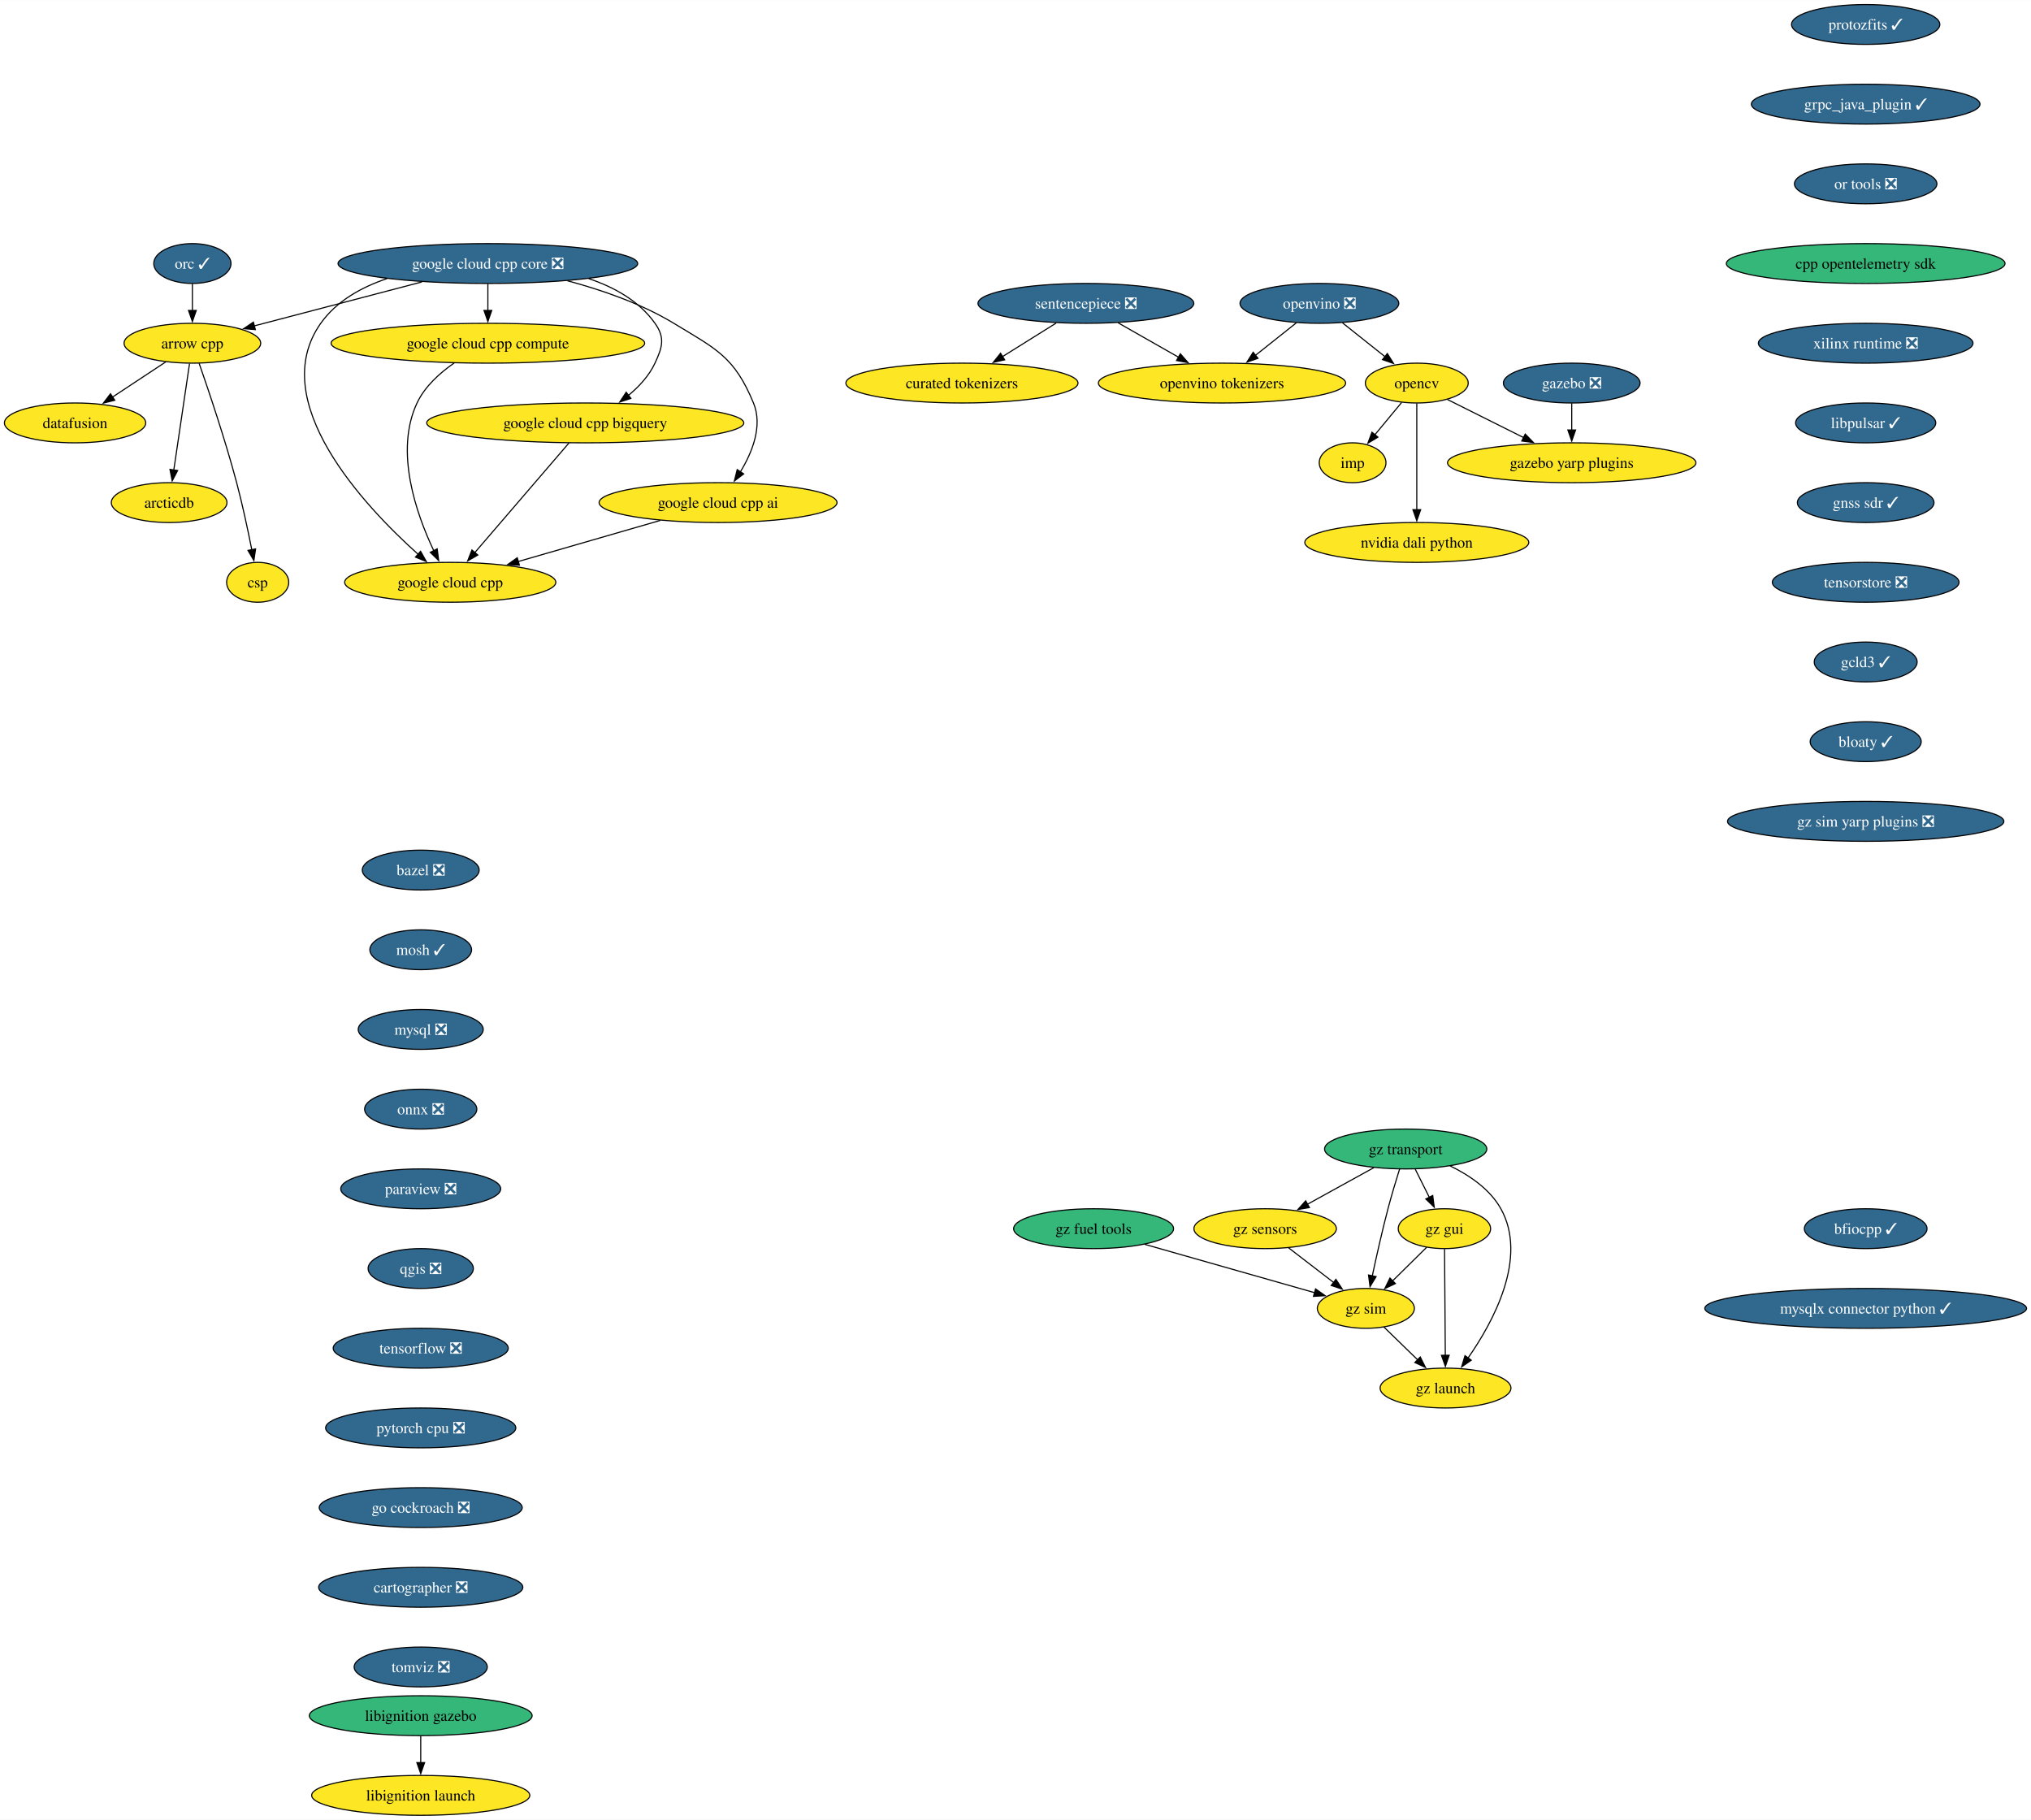
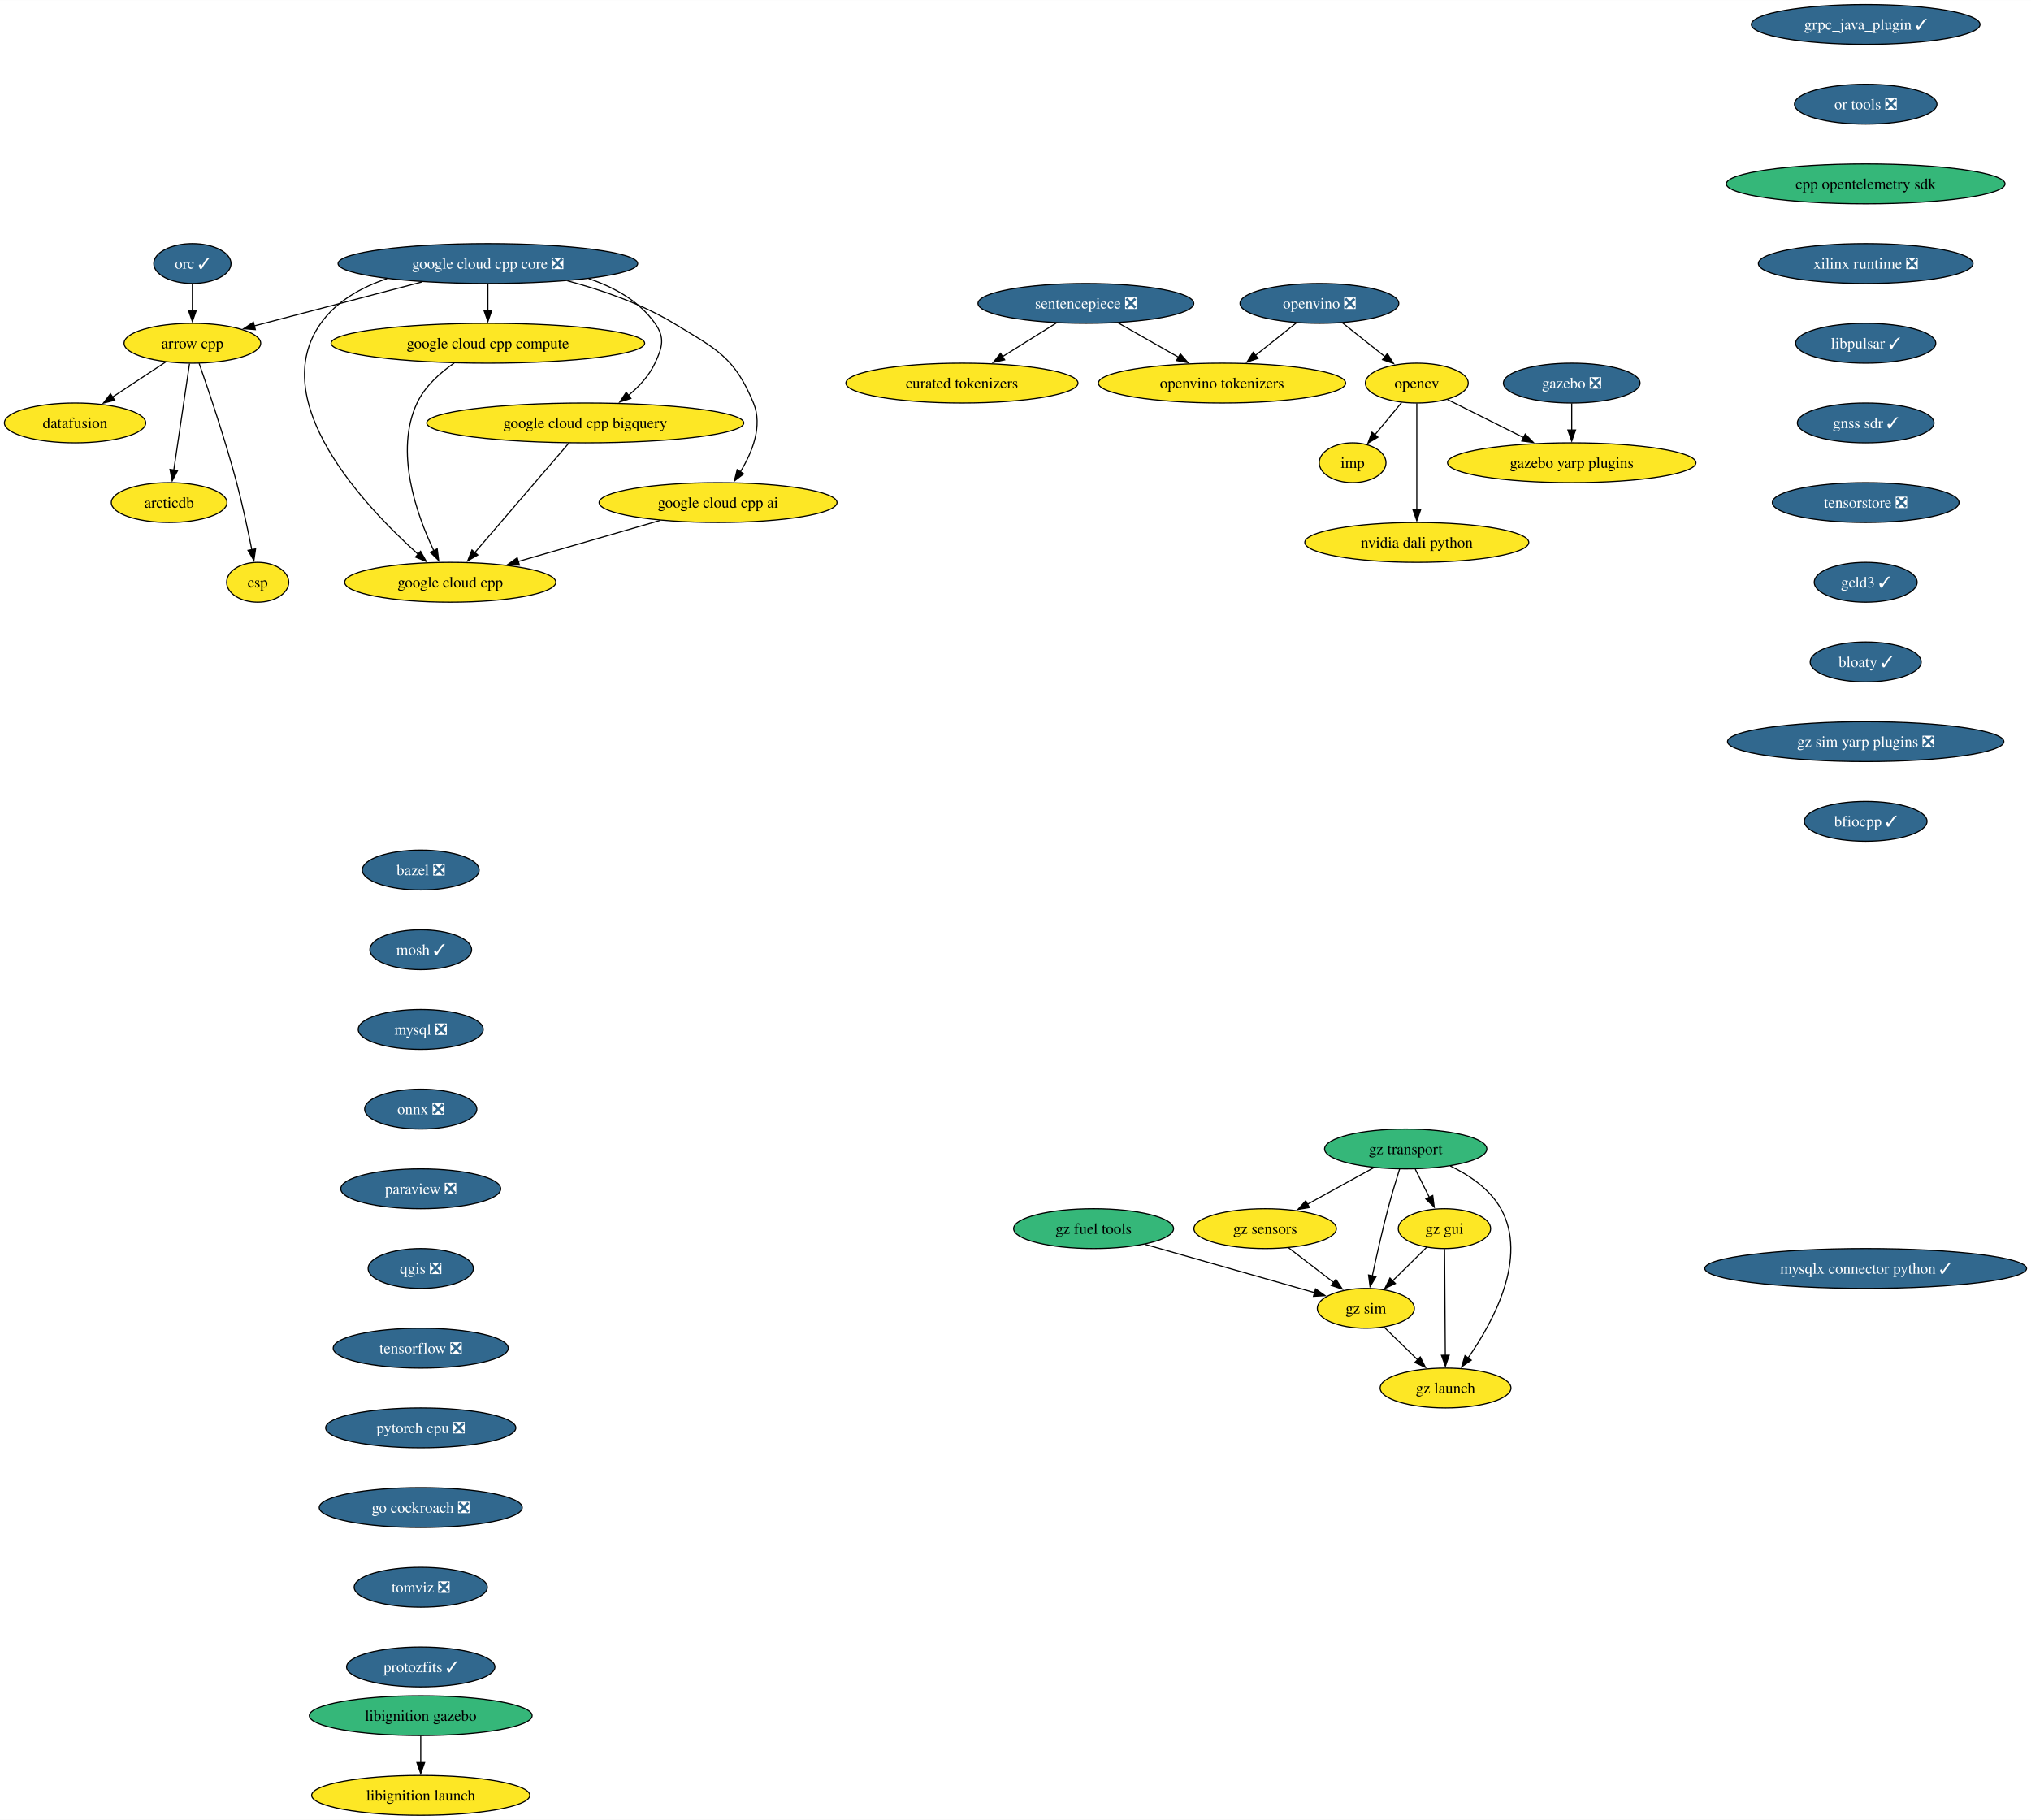
<svg xmlns="http://www.w3.org/2000/svg" xmlns:xlink="http://www.w3.org/1999/xlink" width="1835pt" height="1644pt" viewBox="0.00 0.00 1835.21 1644.00">
  <g id="graph0" class="graph" transform="scale(1 1) rotate(0) translate(4 1640)">
    <polygon fill="white" stroke="none" points="-4,4 -4,-1640 1831.21,-1640 1831.21,4 -4,4" />
    <g id="node1" class="node">
      <g id="a_node1">
        <a xlink:href="https://github.com/conda-forge/arrow-cpp-feedstock" xlink:title="arrow cpp">
          <ellipse fill="#fde725" stroke="black" cx="169.84" cy="-1330" rx="61.73" ry="18" />
          <text text-anchor="middle" x="169.84" y="-1325.33" font-family="Times,serif" font-size="14.00">arrow cpp</text>
        </a>
      </g>
    </g>
    <g id="node2" class="node">
      <g id="a_node2">
        <a xlink:href="https://github.com/conda-forge/datafusion-feedstock" xlink:title="datafusion">
          <ellipse fill="#fde725" stroke="black" cx="63.84" cy="-1258" rx="63.84" ry="18" />
          <text text-anchor="middle" x="63.84" y="-1253.33" font-family="Times,serif" font-size="14.00">datafusion</text>
        </a>
      </g>
    </g>
    <g id="edge1" class="edge">
      <path fill="none" stroke="black" d="M145.78,-1313.12C131.52,-1303.7 113.22,-1291.61 97.53,-1281.25" />
      <polygon fill="black" stroke="black" points="99.7,-1278.49 89.42,-1275.9 95.84,-1284.33 99.7,-1278.49" />
    </g>
    <g id="node3" class="node">
      <g id="a_node3">
        <a xlink:href="https://github.com/conda-forge/arcticdb-feedstock" xlink:title="arcticdb">
          <ellipse fill="#fde725" stroke="black" cx="148.84" cy="-1186" rx="52.26" ry="18" />
          <text text-anchor="middle" x="148.84" y="-1181.33" font-family="Times,serif" font-size="14.00">arcticdb</text>
        </a>
      </g>
    </g>
    <g id="edge2" class="edge">
      <path fill="none" stroke="black" d="M167.26,-1311.59C163.71,-1287.61 157.29,-1244.14 153.04,-1215.42" />
      <polygon fill="black" stroke="black" points="156.51,-1214.99 151.59,-1205.61 149.59,-1216.01 156.51,-1214.99" />
    </g>
    <g id="node4" class="node">
      <g id="a_node4">
        <a xlink:href="https://github.com/conda-forge/csp-feedstock" xlink:title="csp">
          <ellipse fill="#fde725" stroke="black" cx="228.84" cy="-1114" rx="28.06" ry="18" />
          <text text-anchor="middle" x="228.84" y="-1109.33" font-family="Times,serif" font-size="14.00">csp</text>
        </a>
      </g>
    </g>
    <g id="edge3" class="edge">
      <path fill="none" stroke="black" d="M175.95,-1311.77C184.31,-1287.81 199.47,-1242.97 209.84,-1204 215.18,-1183.9 220.05,-1160.94 223.52,-1143.38" />
      <polygon fill="black" stroke="black" points="226.94,-1144.15 225.41,-1133.67 220.07,-1142.82 226.94,-1144.15" />
    </g>
    <g id="node5" class="node">
      <g id="a_node5">
        <a xlink:href="https://github.com/conda-forge/bazel-feedstock/pull/253" xlink:title="bazel ❎">
          <ellipse fill="#31688e" stroke="black" cx="376.17" cy="-854" rx="52.79" ry="18" />
          <text text-anchor="middle" x="376.17" y="-849.33" font-family="Times,serif" font-size="14.00" fill="white">bazel ❎</text>
        </a>
      </g>
    </g>
    <g id="node6" class="node">
      <g id="a_node6">
        <a xlink:href="https://github.com/conda-forge/mosh-feedstock/pull/42" xlink:title="mosh ✓">
          <ellipse fill="#31688e" stroke="black" cx="376.17" cy="-782" rx="45.95" ry="18" />
          <text text-anchor="middle" x="376.17" y="-777.33" font-family="Times,serif" font-size="14.00" fill="white">mosh ✓</text>
        </a>
      </g>
    </g>
    <g id="node7" class="node">
      <g id="a_node7">
        <a xlink:href="https://github.com/conda-forge/mysql-feedstock/pull/107" xlink:title="mysql ❎">
          <ellipse fill="#31688e" stroke="black" cx="376.17" cy="-710" rx="56.47" ry="18" />
          <text text-anchor="middle" x="376.17" y="-705.33" font-family="Times,serif" font-size="14.00" fill="white">mysql ❎</text>
        </a>
      </g>
    </g>
    <g id="node8" class="node">
      <g id="a_node8">
        <a xlink:href="https://github.com/conda-forge/onnx-feedstock/pull/125" xlink:title="onnx ❎">
          <ellipse fill="#31688e" stroke="black" cx="376.17" cy="-638" rx="50.68" ry="18" />
          <text text-anchor="middle" x="376.17" y="-633.33" font-family="Times,serif" font-size="14.00" fill="white">onnx ❎</text>
        </a>
      </g>
    </g>
    <g id="node9" class="node">
      <g id="a_node9">
        <a xlink:href="https://github.com/conda-forge/paraview-feedstock/pull/269" xlink:title="paraview ❎">
          <ellipse fill="#31688e" stroke="black" cx="376.17" cy="-566" rx="72.25" ry="18" />
          <text text-anchor="middle" x="376.17" y="-561.33" font-family="Times,serif" font-size="14.00" fill="white">paraview ❎</text>
        </a>
      </g>
    </g>
    <g id="node14" class="node">
      <g id="a_node14">
        <a xlink:href="https://github.com/conda-forge/qgis-feedstock/pull/495" xlink:title="qgis ❎">
          <ellipse fill="#31688e" stroke="black" cx="376.17" cy="-494" rx="47.53" ry="18" />
          <text text-anchor="middle" x="376.17" y="-489.32" font-family="Times,serif" font-size="14.00" fill="white">qgis ❎</text>
        </a>
      </g>
    </g>
    <g id="node10" class="node">
      <g id="a_node10">
        <a xlink:href="https://github.com/conda-forge/opencv-feedstock" xlink:title="opencv">
          <ellipse fill="#fde725" stroke="black" cx="1276.21" cy="-1294" rx="46.47" ry="18" />
          <text text-anchor="middle" x="1276.21" y="-1289.33" font-family="Times,serif" font-size="14.00">opencv</text>
        </a>
      </g>
    </g>
    <g id="node11" class="node">
      <g id="a_node11">
        <a xlink:href="https://github.com/conda-forge/imp-feedstock" xlink:title="imp">
          <ellipse fill="#fde725" stroke="black" cx="1218.21" cy="-1222" rx="30.16" ry="18" />
          <text text-anchor="middle" x="1218.21" y="-1217.33" font-family="Times,serif" font-size="14.00">imp</text>
        </a>
      </g>
    </g>
    <g id="edge8" class="edge">
      <path fill="none" stroke="black" d="M1262.46,-1276.41C1255.26,-1267.71 1246.29,-1256.89 1238.31,-1247.26" />
      <polygon fill="black" stroke="black" points="1241.1,-1245.14 1232.03,-1239.68 1235.71,-1249.61 1241.1,-1245.14" />
    </g>
    <g id="node12" class="node">
      <g id="a_node12">
        <a xlink:href="https://github.com/conda-forge/gazebo-yarp-plugins-feedstock" xlink:title="gazebo yarp plugins">
          <ellipse fill="#fde725" stroke="black" cx="1416.21" cy="-1222" rx="112.24" ry="18" />
          <text text-anchor="middle" x="1416.21" y="-1217.33" font-family="Times,serif" font-size="14.00">gazebo yarp plugins</text>
        </a>
      </g>
    </g>
    <g id="edge9" class="edge">
      <path fill="none" stroke="black" d="M1303.87,-1279.17C1323.56,-1269.32 1350.42,-1255.89 1372.94,-1244.64" />
      <polygon fill="black" stroke="black" points="1374.2,-1247.92 1381.58,-1240.31 1371.07,-1241.66 1374.2,-1247.92" />
    </g>
    <g id="node13" class="node">
      <g id="a_node13">
        <a xlink:href="https://github.com/conda-forge/nvidia-dali-python-feedstock" xlink:title="nvidia dali python">
          <ellipse fill="#fde725" stroke="black" cx="1276.21" cy="-1150" rx="101.19" ry="18" />
          <text text-anchor="middle" x="1276.21" y="-1145.33" font-family="Times,serif" font-size="14.00">nvidia dali python</text>
        </a>
      </g>
    </g>
    <g id="edge10" class="edge">
      <path fill="none" stroke="black" d="M1276.21,-1275.59C1276.21,-1251.61 1276.21,-1208.14 1276.21,-1179.42" />
      <polygon fill="black" stroke="black" points="1279.71,-1179.62 1276.21,-1169.62 1272.71,-1179.62 1279.71,-1179.62" />
    </g>
    <g id="node15" class="node">
      <g id="a_node15">
        <a xlink:href="https://github.com/conda-forge/tensorflow-feedstock/pull/411" xlink:title="tensorflow ❎">
          <ellipse fill="#31688e" stroke="black" cx="376.17" cy="-422" rx="79.09" ry="18" />
          <text text-anchor="middle" x="376.17" y="-417.32" font-family="Times,serif" font-size="14.00" fill="white">tensorflow ❎</text>
        </a>
      </g>
    </g>
    <g id="node16" class="node">
      <g id="a_node16">
        <a xlink:href="https://github.com/conda-forge/pytorch-cpu-feedstock/pull/310" xlink:title="pytorch cpu ❎">
          <ellipse fill="#31688e" stroke="black" cx="376.17" cy="-350" rx="85.93" ry="18" />
          <text text-anchor="middle" x="376.17" y="-345.32" font-family="Times,serif" font-size="14.00" fill="white">pytorch cpu ❎</text>
        </a>
      </g>
    </g>
    <g id="node17" class="node">
      <g id="a_node17">
        <a xlink:href="https://github.com/conda-forge/go-cockroach-feedstock/pull/30" xlink:title="go cockroach ❎">
          <ellipse fill="#31688e" stroke="black" cx="376.17" cy="-278" rx="91.72" ry="18" />
          <text text-anchor="middle" x="376.17" y="-273.32" font-family="Times,serif" font-size="14.00" fill="white">go cockroach ❎</text>
        </a>
      </g>
    </g>
    <g id="node21" class="node">
      <g id="a_node21">
-         <a xlink:href="https://github.com/conda-forge/cartographer-feedstock/pull/73" xlink:title="cartographer ❎">
-           <ellipse fill="#31688e" stroke="black" cx="376.17" cy="-206" rx="92.25" ry="18" />
-           <text text-anchor="middle" x="376.17" y="-201.33" font-family="Times,serif" font-size="14.00" fill="white">cartographer ❎</text>
+         <a xlink:href="https://github.com/conda-forge/tomviz-feedstock/pull/70" xlink:title="tomviz ❎">
+           <ellipse fill="#31688e" stroke="black" cx="376.17" cy="-206" rx="60.15" ry="18" />
+           <text text-anchor="middle" x="376.17" y="-201.33" font-family="Times,serif" font-size="14.00" fill="white">tomviz ❎</text>
        </a>
      </g>
    </g>
    <g id="node18" class="node">
      <g id="a_node18">
        <a xlink:href="https://github.com/conda-forge/orc-feedstock/pull/82" xlink:title="orc ✓">
          <ellipse fill="#31688e" stroke="black" cx="169.84" cy="-1402" rx="34.9" ry="18" />
          <text text-anchor="middle" x="169.84" y="-1397.33" font-family="Times,serif" font-size="14.00" fill="white">orc ✓</text>
        </a>
      </g>
    </g>
    <g id="edge15" class="edge">
      <path fill="none" stroke="black" d="M169.84,-1383.7C169.84,-1376.41 169.84,-1367.73 169.84,-1359.54" />
      <polygon fill="black" stroke="black" points="173.34,-1359.62 169.84,-1349.62 166.34,-1359.62 173.34,-1359.62" />
    </g>
    <g id="node19" class="node">
      <g id="a_node19">
        <a xlink:href="https://github.com/conda-forge/gazebo-feedstock/pull/236" xlink:title="gazebo ❎">
          <ellipse fill="#31688e" stroke="black" cx="1416.21" cy="-1294" rx="61.73" ry="18" />
          <text text-anchor="middle" x="1416.21" y="-1289.33" font-family="Times,serif" font-size="14.00" fill="white">gazebo ❎</text>
        </a>
      </g>
    </g>
    <g id="edge16" class="edge">
      <path fill="none" stroke="black" d="M1416.21,-1275.7C1416.21,-1268.41 1416.21,-1259.73 1416.21,-1251.54" />
      <polygon fill="black" stroke="black" points="1419.71,-1251.62 1416.21,-1241.62 1412.71,-1251.62 1419.71,-1251.62" />
    </g>
    <g id="node20" class="node">
      <g id="a_node20">
        <a xlink:href="https://github.com/conda-forge/google-cloud-cpp-feedstock" xlink:title="google cloud cpp">
          <ellipse fill="#fde725" stroke="black" cx="402.84" cy="-1114" rx="95.4" ry="18" />
          <text text-anchor="middle" x="402.84" y="-1109.33" font-family="Times,serif" font-size="14.00">google cloud cpp</text>
        </a>
      </g>
    </g>
+     <g id="node25" class="node">
+       <g id="a_node25">
+         <a xlink:href="https://github.com/conda-forge/protozfits-feedstock/pull/46" xlink:title="protozfits ✓">
+           <ellipse fill="#31688e" stroke="black" cx="376.17" cy="-134" rx="66.99" ry="18" />
+           <text text-anchor="middle" x="376.17" y="-129.32" font-family="Times,serif" font-size="14.00" fill="white">protozfits ✓</text>
+         </a>
+       </g>
+     </g>
    <g id="node22" class="node">
      <g id="a_node22">
-         <a xlink:href="https://github.com/conda-forge/tomviz-feedstock/pull/70" xlink:title="tomviz ❎">
-           <ellipse fill="#31688e" stroke="black" cx="376.17" cy="-134" rx="60.15" ry="18" />
-           <text text-anchor="middle" x="376.17" y="-129.32" font-family="Times,serif" font-size="14.00" fill="white">tomviz ❎</text>
-         </a>
-       </g>
-     </g>
-     <g id="node23" class="node">
-       <g id="a_node23">
        <a xlink:href="https://github.com/conda-forge/sentencepiece-feedstock/pull/62" xlink:title="sentencepiece ❎">
          <ellipse fill="#31688e" stroke="black" cx="977.21" cy="-1366" rx="97.51" ry="18" />
          <text text-anchor="middle" x="977.21" y="-1361.33" font-family="Times,serif" font-size="14.00" fill="white">sentencepiece ❎</text>
        </a>
      </g>
    </g>
-     <g id="node24" class="node">
-       <g id="a_node24">
+     <g id="node23" class="node">
+       <g id="a_node23">
        <a xlink:href="https://github.com/conda-forge/openvino-tokenizers-feedstock" xlink:title="openvino tokenizers">
          <ellipse fill="#fde725" stroke="black" cx="1100.21" cy="-1294" rx="111.71" ry="18" />
          <text text-anchor="middle" x="1100.21" y="-1289.33" font-family="Times,serif" font-size="14.00">openvino tokenizers</text>
        </a>
      </g>
    </g>
-     <g id="edge19" class="edge">
+     <g id="edge18" class="edge">
      <path fill="none" stroke="black" d="M1006.36,-1348.41C1022.78,-1339.06 1043.51,-1327.27 1061.3,-1317.14" />
      <polygon fill="black" stroke="black" points="1062.57,-1320.45 1069.53,-1312.46 1059.11,-1314.37 1062.57,-1320.45" />
    </g>
-     <g id="node25" class="node">
-       <g id="a_node25">
+     <g id="node24" class="node">
+       <g id="a_node24">
        <a xlink:href="https://github.com/conda-forge/curated-tokenizers-feedstock" xlink:title="curated tokenizers">
          <ellipse fill="#fde725" stroke="black" cx="865.21" cy="-1294" rx="104.87" ry="18" />
          <text text-anchor="middle" x="865.21" y="-1289.33" font-family="Times,serif" font-size="14.00">curated tokenizers</text>
        </a>
      </g>
    </g>
-     <g id="edge20" class="edge">
+     <g id="edge19" class="edge">
      <path fill="none" stroke="black" d="M950.38,-1348.23C935.81,-1339.12 917.57,-1327.72 901.72,-1317.82" />
      <polygon fill="black" stroke="black" points="903.82,-1315.01 893.49,-1312.67 900.11,-1320.94 903.82,-1315.01" />
    </g>
    <g id="node26" class="node">
      <g id="a_node26">
-         <a xlink:href="https://github.com/conda-forge/protozfits-feedstock/pull/46" xlink:title="protozfits ✓">
-           <ellipse fill="#31688e" stroke="black" cx="1681.83" cy="-1618" rx="66.99" ry="18" />
-           <text text-anchor="middle" x="1681.83" y="-1613.33" font-family="Times,serif" font-size="14.00" fill="white">protozfits ✓</text>
+         <a xlink:href="https://github.com/conda-forge/grpc_java_plugin-feedstock/pull/88" xlink:title="grpc_java_plugin ✓">
+           <ellipse fill="#31688e" stroke="black" cx="1681.83" cy="-1618" rx="103.29" ry="18" />
+           <text text-anchor="middle" x="1681.83" y="-1613.33" font-family="Times,serif" font-size="14.00" fill="white">grpc_java_plugin ✓</text>
        </a>
      </g>
    </g>
    <g id="node27" class="node">
      <g id="a_node27">
-         <a xlink:href="https://github.com/conda-forge/grpc_java_plugin-feedstock/pull/88" xlink:title="grpc_java_plugin ✓">
-           <ellipse fill="#31688e" stroke="black" cx="1681.83" cy="-1546" rx="103.29" ry="18" />
-           <text text-anchor="middle" x="1681.83" y="-1541.33" font-family="Times,serif" font-size="14.00" fill="white">grpc_java_plugin ✓</text>
+         <a xlink:href="https://github.com/conda-forge/or-tools-feedstock/pull/64" xlink:title="or tools ❎">
+           <ellipse fill="#31688e" stroke="black" cx="1681.83" cy="-1546" rx="64.36" ry="18" />
+           <text text-anchor="middle" x="1681.83" y="-1541.33" font-family="Times,serif" font-size="14.00" fill="white">or tools ❎</text>
+         </a>
+       </g>
+     </g>
+     <g id="node30" class="node">
+       <g id="a_node30">
+         <a xlink:href="https://github.com/conda-forge/cpp-opentelemetry-sdk-feedstock" xlink:title="cpp opentelemetry sdk">
+           <ellipse fill="#35b779" stroke="black" cx="1681.83" cy="-1474" rx="125.92" ry="18" />
+           <text text-anchor="middle" x="1681.83" y="-1469.33" font-family="Times,serif" font-size="14.00">cpp opentelemetry sdk</text>
        </a>
      </g>
    </g>
    <g id="node28" class="node">
      <g id="a_node28">
-         <a xlink:href="https://github.com/conda-forge/or-tools-feedstock/pull/64" xlink:title="or tools ❎">
-           <ellipse fill="#31688e" stroke="black" cx="1681.83" cy="-1474" rx="64.36" ry="18" />
-           <text text-anchor="middle" x="1681.83" y="-1469.33" font-family="Times,serif" font-size="14.00" fill="white">or tools ❎</text>
-         </a>
-       </g>
-     </g>
-     <g id="node31" class="node">
-       <g id="a_node31">
-         <a xlink:href="https://github.com/conda-forge/cpp-opentelemetry-sdk-feedstock" xlink:title="cpp opentelemetry sdk">
-           <ellipse fill="#35b779" stroke="black" cx="1681.83" cy="-1402" rx="125.92" ry="18" />
-           <text text-anchor="middle" x="1681.83" y="-1397.33" font-family="Times,serif" font-size="14.00">cpp opentelemetry sdk</text>
-         </a>
-       </g>
-     </g>
-     <g id="node29" class="node">
-       <g id="a_node29">
        <a xlink:href="https://github.com/conda-forge/libignition-gazebo-feedstock" xlink:title="libignition gazebo">
          <ellipse fill="#35b779" stroke="black" cx="376.17" cy="-90" rx="100.66" ry="18" />
          <text text-anchor="middle" x="376.17" y="-85.33" font-family="Times,serif" font-size="14.00">libignition gazebo</text>
        </a>
      </g>
    </g>
-     <g id="node30" class="node">
-       <g id="a_node30">
+     <g id="node29" class="node">
+       <g id="a_node29">
        <a xlink:href="https://github.com/conda-forge/libignition-launch-feedstock" xlink:title="libignition launch">
          <ellipse fill="#fde725" stroke="black" cx="376.17" cy="-18" rx="98.56" ry="18" />
          <text text-anchor="middle" x="376.17" y="-13.32" font-family="Times,serif" font-size="14.00">libignition launch</text>
        </a>
      </g>
    </g>
-     <g id="edge23" class="edge">
+     <g id="edge22" class="edge">
      <path fill="none" stroke="black" d="M376.17,-71.7C376.17,-64.41 376.17,-55.73 376.17,-47.54" />
      <polygon fill="black" stroke="black" points="379.67,-47.62 376.17,-37.62 372.67,-47.62 379.67,-47.62" />
    </g>
+     <g id="node31" class="node">
+       <g id="a_node31">
+         <a xlink:href="https://github.com/conda-forge/xilinx-runtime-feedstock/pull/39" xlink:title="xilinx runtime ❎">
+           <ellipse fill="#31688e" stroke="black" cx="1681.83" cy="-1402" rx="96.98" ry="18" />
+           <text text-anchor="middle" x="1681.83" y="-1397.33" font-family="Times,serif" font-size="14.00" fill="white">xilinx runtime ❎</text>
+         </a>
+       </g>
+     </g>
    <g id="node32" class="node">
      <g id="a_node32">
-         <a xlink:href="https://github.com/conda-forge/xilinx-runtime-feedstock/pull/39" xlink:title="xilinx runtime ❎">
-           <ellipse fill="#31688e" stroke="black" cx="1681.83" cy="-1330" rx="96.98" ry="18" />
-           <text text-anchor="middle" x="1681.83" y="-1325.33" font-family="Times,serif" font-size="14.00" fill="white">xilinx runtime ❎</text>
+         <a xlink:href="https://github.com/conda-forge/libpulsar-feedstock/pull/24" xlink:title="libpulsar ✓">
+           <ellipse fill="#31688e" stroke="black" cx="1681.83" cy="-1330" rx="63.31" ry="18" />
+           <text text-anchor="middle" x="1681.83" y="-1325.33" font-family="Times,serif" font-size="14.00" fill="white">libpulsar ✓</text>
+         </a>
+       </g>
+     </g>
+     <g id="node40" class="node">
+       <g id="a_node40">
+         <a xlink:href="https://github.com/conda-forge/gnss-sdr-feedstock/pull/32" xlink:title="gnss sdr ✓">
+           <ellipse fill="#31688e" stroke="black" cx="1681.83" cy="-1258" rx="61.73" ry="18" />
+           <text text-anchor="middle" x="1681.83" y="-1253.33" font-family="Times,serif" font-size="14.00" fill="white">gnss sdr ✓</text>
        </a>
      </g>
    </g>
    <g id="node33" class="node">
      <g id="a_node33">
-         <a xlink:href="https://github.com/conda-forge/libpulsar-feedstock/pull/24" xlink:title="libpulsar ✓">
-           <ellipse fill="#31688e" stroke="black" cx="1681.83" cy="-1258" rx="63.31" ry="18" />
-           <text text-anchor="middle" x="1681.83" y="-1253.33" font-family="Times,serif" font-size="14.00" fill="white">libpulsar ✓</text>
-         </a>
-       </g>
-     </g>
-     <g id="node41" class="node">
-       <g id="a_node41">
-         <a xlink:href="https://github.com/conda-forge/gnss-sdr-feedstock/pull/32" xlink:title="gnss sdr ✓">
-           <ellipse fill="#31688e" stroke="black" cx="1681.83" cy="-1186" rx="61.73" ry="18" />
-           <text text-anchor="middle" x="1681.83" y="-1181.33" font-family="Times,serif" font-size="14.00" fill="white">gnss sdr ✓</text>
-         </a>
-       </g>
-     </g>
-     <g id="node34" class="node">
-       <g id="a_node34">
        <a xlink:href="https://github.com/conda-forge/gz-transport-feedstock" xlink:title="gz transport">
          <ellipse fill="#35b779" stroke="black" cx="1266.18" cy="-602" rx="73.3" ry="18" />
          <text text-anchor="middle" x="1266.18" y="-597.33" font-family="Times,serif" font-size="14.00">gz transport</text>
        </a>
      </g>
    </g>
-     <g id="node35" class="node">
-       <g id="a_node35">
+     <g id="node34" class="node">
+       <g id="a_node34">
        <a xlink:href="https://github.com/conda-forge/gz-gui-feedstock" xlink:title="gz gui">
          <ellipse fill="#fde725" stroke="black" cx="1301.18" cy="-530" rx="41.74" ry="18" />
          <text text-anchor="middle" x="1301.18" y="-525.33" font-family="Times,serif" font-size="14.00">gz gui</text>
        </a>
      </g>
    </g>
-     <g id="edge27" class="edge">
+     <g id="edge26" class="edge">
      <path fill="none" stroke="black" d="M1274.83,-583.7C1278.65,-576.07 1283.22,-566.92 1287.48,-558.4" />
      <polygon fill="black" stroke="black" points="1290.61,-559.97 1291.95,-549.46 1284.35,-556.84 1290.61,-559.97" />
    </g>
-     <g id="node36" class="node">
-       <g id="a_node36">
+     <g id="node35" class="node">
+       <g id="a_node35">
        <a xlink:href="https://github.com/conda-forge/gz-sensors-feedstock" xlink:title="gz sensors">
          <ellipse fill="#fde725" stroke="black" cx="1139.18" cy="-530" rx="64.36" ry="18" />
          <text text-anchor="middle" x="1139.18" y="-525.33" font-family="Times,serif" font-size="14.00">gz sensors</text>
        </a>
      </g>
    </g>
-     <g id="edge28" class="edge">
+     <g id="edge27" class="edge">
      <path fill="none" stroke="black" d="M1237.36,-585.12C1219.62,-575.34 1196.67,-562.69 1177.42,-552.07" />
      <polygon fill="black" stroke="black" points="1179.22,-549.07 1168.77,-547.31 1175.84,-555.2 1179.22,-549.07" />
    </g>
-     <g id="node37" class="node">
-       <g id="a_node37">
+     <g id="node36" class="node">
+       <g id="a_node36">
        <a xlink:href="https://github.com/conda-forge/gz-sim-feedstock" xlink:title="gz sim">
          <ellipse fill="#fde725" stroke="black" cx="1230.18" cy="-458" rx="43.84" ry="18" />
          <text text-anchor="middle" x="1230.18" y="-453.32" font-family="Times,serif" font-size="14.00">gz sim</text>
        </a>
      </g>
    </g>
-     <g id="edge29" class="edge">
+     <g id="edge28" class="edge">
      <path fill="none" stroke="black" d="M1260.68,-583.9C1257.44,-573.56 1253.36,-560.08 1250.18,-548 1244.88,-527.84 1239.74,-504.88 1236,-487.33" />
      <polygon fill="black" stroke="black" points="1239.45,-486.7 1233.96,-477.63 1232.6,-488.14 1239.45,-486.7" />
    </g>
-     <g id="node38" class="node">
-       <g id="a_node38">
+     <g id="node37" class="node">
+       <g id="a_node37">
        <a xlink:href="https://github.com/conda-forge/gz-launch-feedstock" xlink:title="gz launch">
          <ellipse fill="#fde725" stroke="black" cx="1302.18" cy="-386" rx="59.1" ry="18" />
          <text text-anchor="middle" x="1302.18" y="-381.32" font-family="Times,serif" font-size="14.00">gz launch</text>
        </a>
      </g>
    </g>
-     <g id="edge30" class="edge">
+     <g id="edge29" class="edge">
      <path fill="none" stroke="black" d="M1306.31,-586.72C1323.68,-578.31 1342.26,-565.76 1352.18,-548 1376.86,-503.81 1345.38,-445.85 1322.35,-412.9" />
      <polygon fill="black" stroke="black" points="1325.43,-411.18 1316.73,-405.13 1319.76,-415.28 1325.43,-411.18" />
    </g>
-     <g id="edge31" class="edge">
+     <g id="edge30" class="edge">
      <path fill="none" stroke="black" d="M1285.07,-513.12C1275.99,-504.17 1264.47,-492.81 1254.34,-482.81" />
      <polygon fill="black" stroke="black" points="1256.88,-480.41 1247.31,-475.88 1251.97,-485.4 1256.88,-480.41" />
    </g>
-     <g id="edge32" class="edge">
+     <g id="edge31" class="edge">
      <path fill="none" stroke="black" d="M1301.3,-511.59C1301.47,-487.61 1301.78,-444.14 1301.98,-415.42" />
      <polygon fill="black" stroke="black" points="1305.48,-415.65 1302.05,-405.62 1298.48,-415.6 1305.48,-415.65" />
    </g>
-     <g id="edge33" class="edge">
+     <g id="edge32" class="edge">
      <path fill="none" stroke="black" d="M1160.29,-512.76C1172.49,-503.38 1188.01,-491.44 1201.33,-481.2" />
      <polygon fill="black" stroke="black" points="1203.13,-484.22 1208.93,-475.35 1198.87,-478.67 1203.13,-484.22" />
    </g>
-     <g id="edge34" class="edge">
+     <g id="edge33" class="edge">
      <path fill="none" stroke="black" d="M1246.52,-441.12C1255.53,-432.36 1266.91,-421.29 1277.03,-411.45" />
      <polygon fill="black" stroke="black" points="1279.34,-414.09 1284.07,-404.61 1274.46,-409.07 1279.34,-414.09" />
    </g>
-     <g id="node39" class="node">
-       <g id="a_node39">
+     <g id="node38" class="node">
+       <g id="a_node38">
        <a xlink:href="https://github.com/conda-forge/gz-fuel-tools-feedstock" xlink:title="gz fuel tools">
          <ellipse fill="#35b779" stroke="black" cx="984.18" cy="-530" rx="72.25" ry="18" />
          <text text-anchor="middle" x="984.18" y="-525.33" font-family="Times,serif" font-size="14.00">gz fuel tools</text>
        </a>
      </g>
    </g>
-     <g id="edge35" class="edge">
+     <g id="edge34" class="edge">
      <path fill="none" stroke="black" d="M1030.45,-515.83C1074.37,-503.34 1140.01,-484.66 1183.92,-472.16" />
      <polygon fill="black" stroke="black" points="1184.75,-475.57 1193.41,-469.46 1182.84,-468.83 1184.75,-475.57" />
    </g>
-     <g id="node40" class="node">
-       <g id="a_node40">
+     <g id="node39" class="node">
+       <g id="a_node39">
        <a xlink:href="https://github.com/conda-forge/openvino-feedstock/pull/117" xlink:title="openvino ❎">
          <ellipse fill="#31688e" stroke="black" cx="1188.21" cy="-1366" rx="71.73" ry="18" />
          <text text-anchor="middle" x="1188.21" y="-1361.33" font-family="Times,serif" font-size="14.00" fill="white">openvino ❎</text>
        </a>
      </g>
    </g>
-     <g id="edge36" class="edge">
+     <g id="edge35" class="edge">
      <path fill="none" stroke="black" d="M1209.06,-1348.41C1220.6,-1339.24 1235.1,-1327.7 1247.67,-1317.7" />
      <polygon fill="black" stroke="black" points="1249.58,-1320.66 1255.23,-1311.69 1245.22,-1315.18 1249.58,-1320.66" />
    </g>
-     <g id="edge37" class="edge">
+     <g id="edge36" class="edge">
      <path fill="none" stroke="black" d="M1167.36,-1348.41C1156.34,-1339.65 1142.62,-1328.73 1130.45,-1319.06" />
      <polygon fill="black" stroke="black" points="1132.72,-1316.38 1122.71,-1312.9 1128.36,-1321.86 1132.72,-1316.38" />
    </g>
+     <g id="node41" class="node">
+       <g id="a_node41">
+         <a xlink:href="https://github.com/conda-forge/tensorstore-feedstock/pull/52" xlink:title="tensorstore ❎">
+           <ellipse fill="#31688e" stroke="black" cx="1681.83" cy="-1186" rx="84.35" ry="18" />
+           <text text-anchor="middle" x="1681.83" y="-1181.33" font-family="Times,serif" font-size="14.00" fill="white">tensorstore ❎</text>
+         </a>
+       </g>
+     </g>
    <g id="node42" class="node">
      <g id="a_node42">
-         <a xlink:href="https://github.com/conda-forge/tensorstore-feedstock/pull/52" xlink:title="tensorstore ❎">
-           <ellipse fill="#31688e" stroke="black" cx="1681.83" cy="-1114" rx="84.35" ry="18" />
-           <text text-anchor="middle" x="1681.83" y="-1109.33" font-family="Times,serif" font-size="14.00" fill="white">tensorstore ❎</text>
+         <a xlink:href="https://github.com/conda-forge/gcld3-feedstock/pull/15" xlink:title="gcld3 ✓">
+           <ellipse fill="#31688e" stroke="black" cx="1681.83" cy="-1114" rx="46.47" ry="18" />
+           <text text-anchor="middle" x="1681.83" y="-1109.33" font-family="Times,serif" font-size="14.00" fill="white">gcld3 ✓</text>
        </a>
      </g>
    </g>
    <g id="node43" class="node">
      <g id="a_node43">
-         <a xlink:href="https://github.com/conda-forge/gcld3-feedstock/pull/15" xlink:title="gcld3 ✓">
-           <ellipse fill="#31688e" stroke="black" cx="1681.83" cy="-1042" rx="46.47" ry="18" />
-           <text text-anchor="middle" x="1681.83" y="-1037.33" font-family="Times,serif" font-size="14.00" fill="white">gcld3 ✓</text>
+         <a xlink:href="https://github.com/conda-forge/bloaty-feedstock/pull/6" xlink:title="bloaty ✓">
+           <ellipse fill="#31688e" stroke="black" cx="1681.83" cy="-1042" rx="50.16" ry="18" />
+           <text text-anchor="middle" x="1681.83" y="-1037.33" font-family="Times,serif" font-size="14.00" fill="white">bloaty ✓</text>
+         </a>
+       </g>
+     </g>
+     <g id="node48" class="node">
+       <g id="a_node48">
+         <a xlink:href="https://github.com/conda-forge/gz-sim-yarp-plugins-feedstock/pull/16" xlink:title="gz sim yarp plugins ❎">
+           <ellipse fill="#31688e" stroke="black" cx="1681.83" cy="-970" rx="124.86" ry="18" />
+           <text text-anchor="middle" x="1681.83" y="-965.33" font-family="Times,serif" font-size="14.00" fill="white">gz sim yarp plugins ❎</text>
        </a>
      </g>
    </g>
    <g id="node44" class="node">
      <g id="a_node44">
-         <a xlink:href="https://github.com/conda-forge/bloaty-feedstock/pull/6" xlink:title="bloaty ✓">
-           <ellipse fill="#31688e" stroke="black" cx="1681.83" cy="-970" rx="50.16" ry="18" />
-           <text text-anchor="middle" x="1681.83" y="-965.33" font-family="Times,serif" font-size="14.00" fill="white">bloaty ✓</text>
-         </a>
-       </g>
-     </g>
-     <g id="node49" class="node">
-       <g id="a_node49">
-         <a xlink:href="https://github.com/conda-forge/gz-sim-yarp-plugins-feedstock/pull/16" xlink:title="gz sim yarp plugins ❎">
-           <ellipse fill="#31688e" stroke="black" cx="1681.83" cy="-898" rx="124.86" ry="18" />
-           <text text-anchor="middle" x="1681.83" y="-893.33" font-family="Times,serif" font-size="14.00" fill="white">gz sim yarp plugins ❎</text>
-         </a>
-       </g>
-     </g>
-     <g id="node45" class="node">
-       <g id="a_node45">
        <a xlink:href="https://github.com/conda-forge/google-cloud-cpp-core-feedstock/pull/30" xlink:title="google cloud cpp core ❎">
          <ellipse fill="#31688e" stroke="black" cx="436.84" cy="-1402" rx="135.39" ry="18" />
          <text text-anchor="middle" x="436.84" y="-1397.33" font-family="Times,serif" font-size="14.00" fill="white">google cloud cpp core ❎</text>
        </a>
      </g>
    </g>
-     <g id="edge42" class="edge">
+     <g id="edge41" class="edge">
      <path fill="none" stroke="black" d="M377.25,-1385.38C331.91,-1373.49 269.96,-1357.25 225.59,-1345.62" />
      <polygon fill="black" stroke="black" points="226.74,-1342.3 216.18,-1343.15 224.96,-1349.07 226.74,-1342.3" />
    </g>
-     <g id="edge43" class="edge">
+     <g id="edge42" class="edge">
      <path fill="none" stroke="black" d="M345.76,-1388.39C322.49,-1380.58 300.05,-1368.06 285.84,-1348 236.06,-1277.77 324.79,-1183.31 373.72,-1139.37" />
      <polygon fill="black" stroke="black" points="376.03,-1142.01 381.22,-1132.77 371.4,-1136.75 376.03,-1142.01" />
    </g>
-     <g id="node46" class="node">
-       <g id="a_node46">
+     <g id="node45" class="node">
+       <g id="a_node45">
        <a xlink:href="https://github.com/conda-forge/google-cloud-cpp-compute-feedstock" xlink:title="google cloud cpp compute">
          <ellipse fill="#fde725" stroke="black" cx="436.84" cy="-1330" rx="141.7" ry="18" />
          <text text-anchor="middle" x="436.84" y="-1325.33" font-family="Times,serif" font-size="14.00">google cloud cpp compute</text>
        </a>
      </g>
    </g>
-     <g id="edge44" class="edge">
+     <g id="edge43" class="edge">
      <path fill="none" stroke="black" d="M436.84,-1383.7C436.84,-1376.41 436.84,-1367.73 436.84,-1359.54" />
      <polygon fill="black" stroke="black" points="440.34,-1359.62 436.84,-1349.62 433.34,-1359.62 440.34,-1359.62" />
    </g>
-     <g id="node47" class="node">
-       <g id="a_node47">
+     <g id="node46" class="node">
+       <g id="a_node46">
        <a xlink:href="https://github.com/conda-forge/google-cloud-cpp-bigquery-feedstock" xlink:title="google cloud cpp bigquery">
          <ellipse fill="#fde725" stroke="black" cx="524.84" cy="-1258" rx="143.28" ry="18" />
          <text text-anchor="middle" x="524.84" y="-1253.33" font-family="Times,serif" font-size="14.00">google cloud cpp bigquery</text>
        </a>
      </g>
    </g>
-     <g id="edge45" class="edge">
+     <g id="edge44" class="edge">
      <path fill="none" stroke="black" d="M527.91,-1388.39C551.18,-1380.58 573.62,-1368.06 587.84,-1348 597.09,-1334.95 594.59,-1326.51 587.84,-1312 582.52,-1300.59 573.41,-1290.76 563.75,-1282.77" />
      <polygon fill="black" stroke="black" points="566.08,-1280.15 556.01,-1276.88 561.84,-1285.72 566.08,-1280.15" />
    </g>
-     <g id="node48" class="node">
-       <g id="a_node48">
+     <g id="node47" class="node">
+       <g id="a_node47">
        <a xlink:href="https://github.com/conda-forge/google-cloud-cpp-ai-feedstock" xlink:title="google cloud cpp ai">
          <ellipse fill="#fde725" stroke="black" cx="644.84" cy="-1186" rx="107.5" ry="18" />
          <text text-anchor="middle" x="644.84" y="-1181.33" font-family="Times,serif" font-size="14.00">google cloud cpp ai</text>
        </a>
      </g>
    </g>
-     <g id="edge46" class="edge">
+     <g id="edge45" class="edge">
      <path fill="none" stroke="black" d="M508.71,-1386.43C539.74,-1378.14 575.55,-1365.77 604.84,-1348 643.52,-1324.52 659.52,-1317.81 676.84,-1276 685.38,-1255.36 675.81,-1231.52 664.96,-1213.71" />
      <polygon fill="black" stroke="black" points="667.98,-1211.94 659.56,-1205.51 662.13,-1215.79 667.98,-1211.94" />
    </g>
-     <g id="edge47" class="edge">
+     <g id="edge46" class="edge">
      <path fill="none" stroke="black" d="M406.4,-1312.14C393.53,-1303.23 379.9,-1291.01 372.84,-1276 352.29,-1232.31 372.2,-1175.74 387.93,-1142.61" />
      <polygon fill="black" stroke="black" points="391.06,-1144.19 392.37,-1133.67 384.79,-1141.07 391.06,-1144.19" />
    </g>
-     <g id="edge48" class="edge">
+     <g id="edge47" class="edge">
      <path fill="none" stroke="black" d="M510.12,-1239.87C488.96,-1215.24 449.78,-1169.64 425.07,-1140.88" />
      <polygon fill="black" stroke="black" points="427.76,-1138.64 418.59,-1133.34 422.45,-1143.2 427.76,-1138.64" />
    </g>
-     <g id="edge49" class="edge">
+     <g id="edge48" class="edge">
      <path fill="none" stroke="black" d="M592.62,-1169.9C554.9,-1158.99 503.82,-1144.21 464.16,-1132.74" />
      <polygon fill="black" stroke="black" points="465.33,-1129.43 454.75,-1130.02 463.38,-1136.16 465.33,-1129.43" />
    </g>
+     <g id="node49" class="node">
+       <g id="a_node49">
+         <a xlink:href="https://github.com/conda-forge/bfiocpp-feedstock/pull/12" xlink:title="bfiocpp ✓">
+           <ellipse fill="#31688e" stroke="black" cx="1681.83" cy="-898" rx="55.42" ry="18" />
+           <text text-anchor="middle" x="1681.83" y="-893.33" font-family="Times,serif" font-size="14.00" fill="white">bfiocpp ✓</text>
+         </a>
+       </g>
+     </g>
    <g id="node50" class="node">
      <g id="a_node50">
-         <a xlink:href="https://github.com/conda-forge/bfiocpp-feedstock/pull/12" xlink:title="bfiocpp ✓">
-           <ellipse fill="#31688e" stroke="black" cx="1681.83" cy="-530" rx="55.42" ry="18" />
-           <text text-anchor="middle" x="1681.83" y="-525.33" font-family="Times,serif" font-size="14.00" fill="white">bfiocpp ✓</text>
-         </a>
-       </g>
-     </g>
-     <g id="node51" class="node">
-       <g id="a_node51">
        <a xlink:href="https://github.com/conda-forge/mysqlx-connector-python-feedstock/pull/10" xlink:title="mysqlx connector python ✓">
-           <ellipse fill="#31688e" stroke="black" cx="1681.83" cy="-458" rx="145.38" ry="18" />
-           <text text-anchor="middle" x="1681.83" y="-453.32" font-family="Times,serif" font-size="14.00" fill="white">mysqlx connector python ✓</text>
+           <ellipse fill="#31688e" stroke="black" cx="1681.83" cy="-494" rx="145.38" ry="18" />
+           <text text-anchor="middle" x="1681.83" y="-489.32" font-family="Times,serif" font-size="14.00" fill="white">mysqlx connector python ✓</text>
        </a>
      </g>
    </g>
  </g>
</svg>
